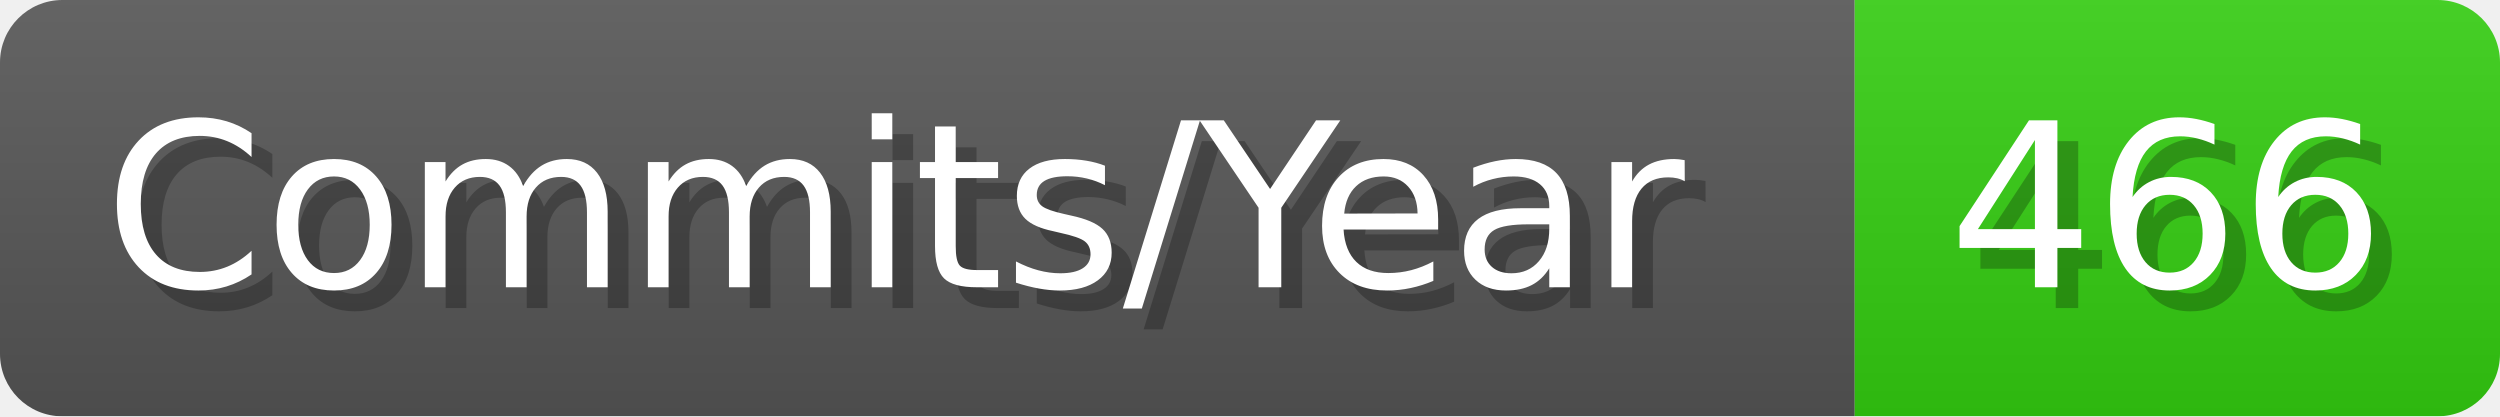
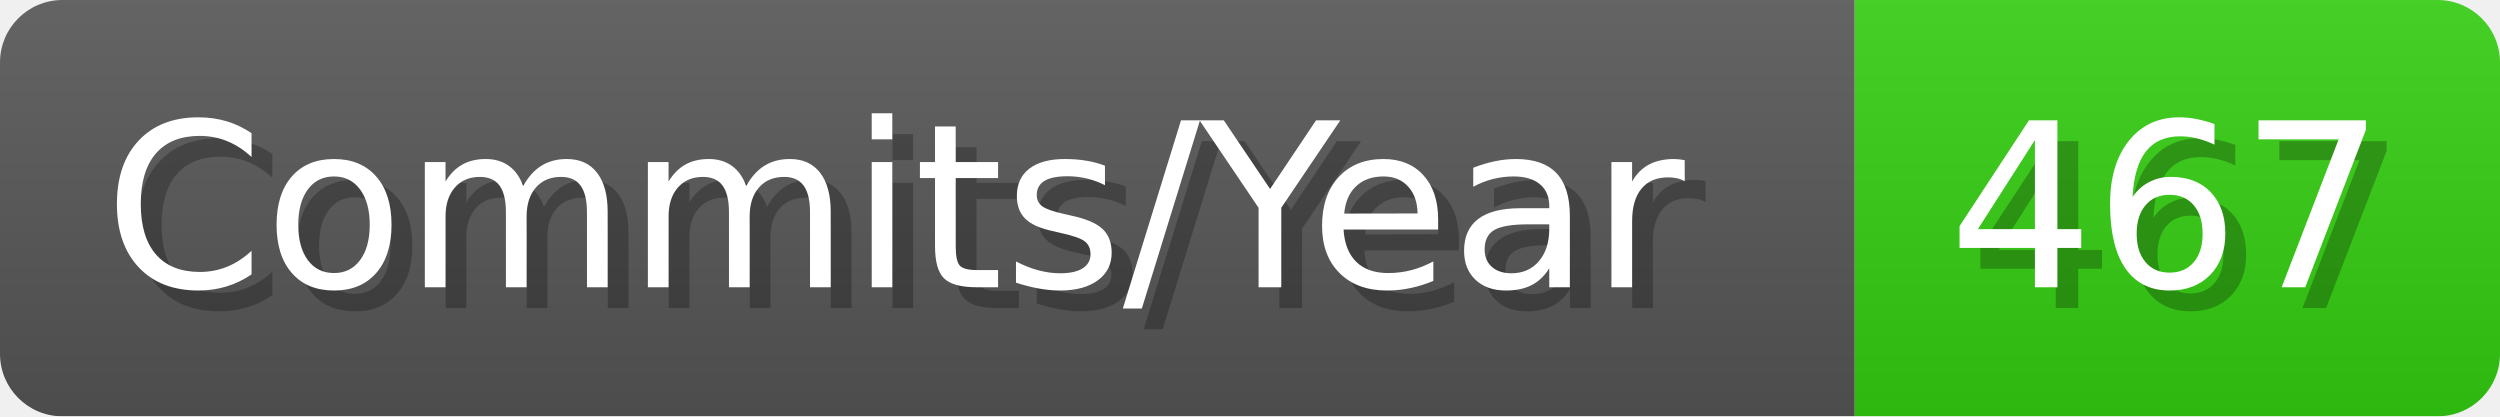
- <svg xmlns="http://www.w3.org/2000/svg" width="120.1" height="20" viewBox="0 0 1201 200" role="img" aria-label="Commits/Year: 466">
+ <svg xmlns="http://www.w3.org/2000/svg" width="120.1" height="20" viewBox="0 0 1201 200" role="img" aria-label="Commits/Year: 467">
  <linearGradient id="aUPdi" x2="0" y2="100%">
    <stop offset="0" stop-opacity=".1" stop-color="#EEE" />
    <stop offset="1" stop-opacity=".1" />
  </linearGradient>
  <mask id="WfAiQ">
    <rect width="1201" height="200" rx="30" fill="#FFF" />
  </mask>
  <g mask="url(#WfAiQ)">
    <rect width="891" height="200" fill="#555" />
    <rect width="310" height="200" fill="#3C1" x="891" />
    <rect width="1201" height="200" fill="url(#aUPdi)" />
  </g>
  <g aria-hidden="true" fill="#fff" text-anchor="start" font-family="Verdana,DejaVu Sans,sans-serif" font-size="110">
    <text x="60" y="148" textLength="791" fill="#000" opacity="0.25">Commits/Year</text>
    <text x="50" y="138" textLength="791">Commits/Year</text>
-     <text x="946" y="148" textLength="210" fill="#000" opacity="0.25">466</text>
-     <text x="936" y="138" textLength="210">466</text>
+     <text x="946" y="148" textLength="210" fill="#000" opacity="0.25">467</text>
+     <text x="936" y="138" textLength="210">467</text>
  </g>
</svg>
